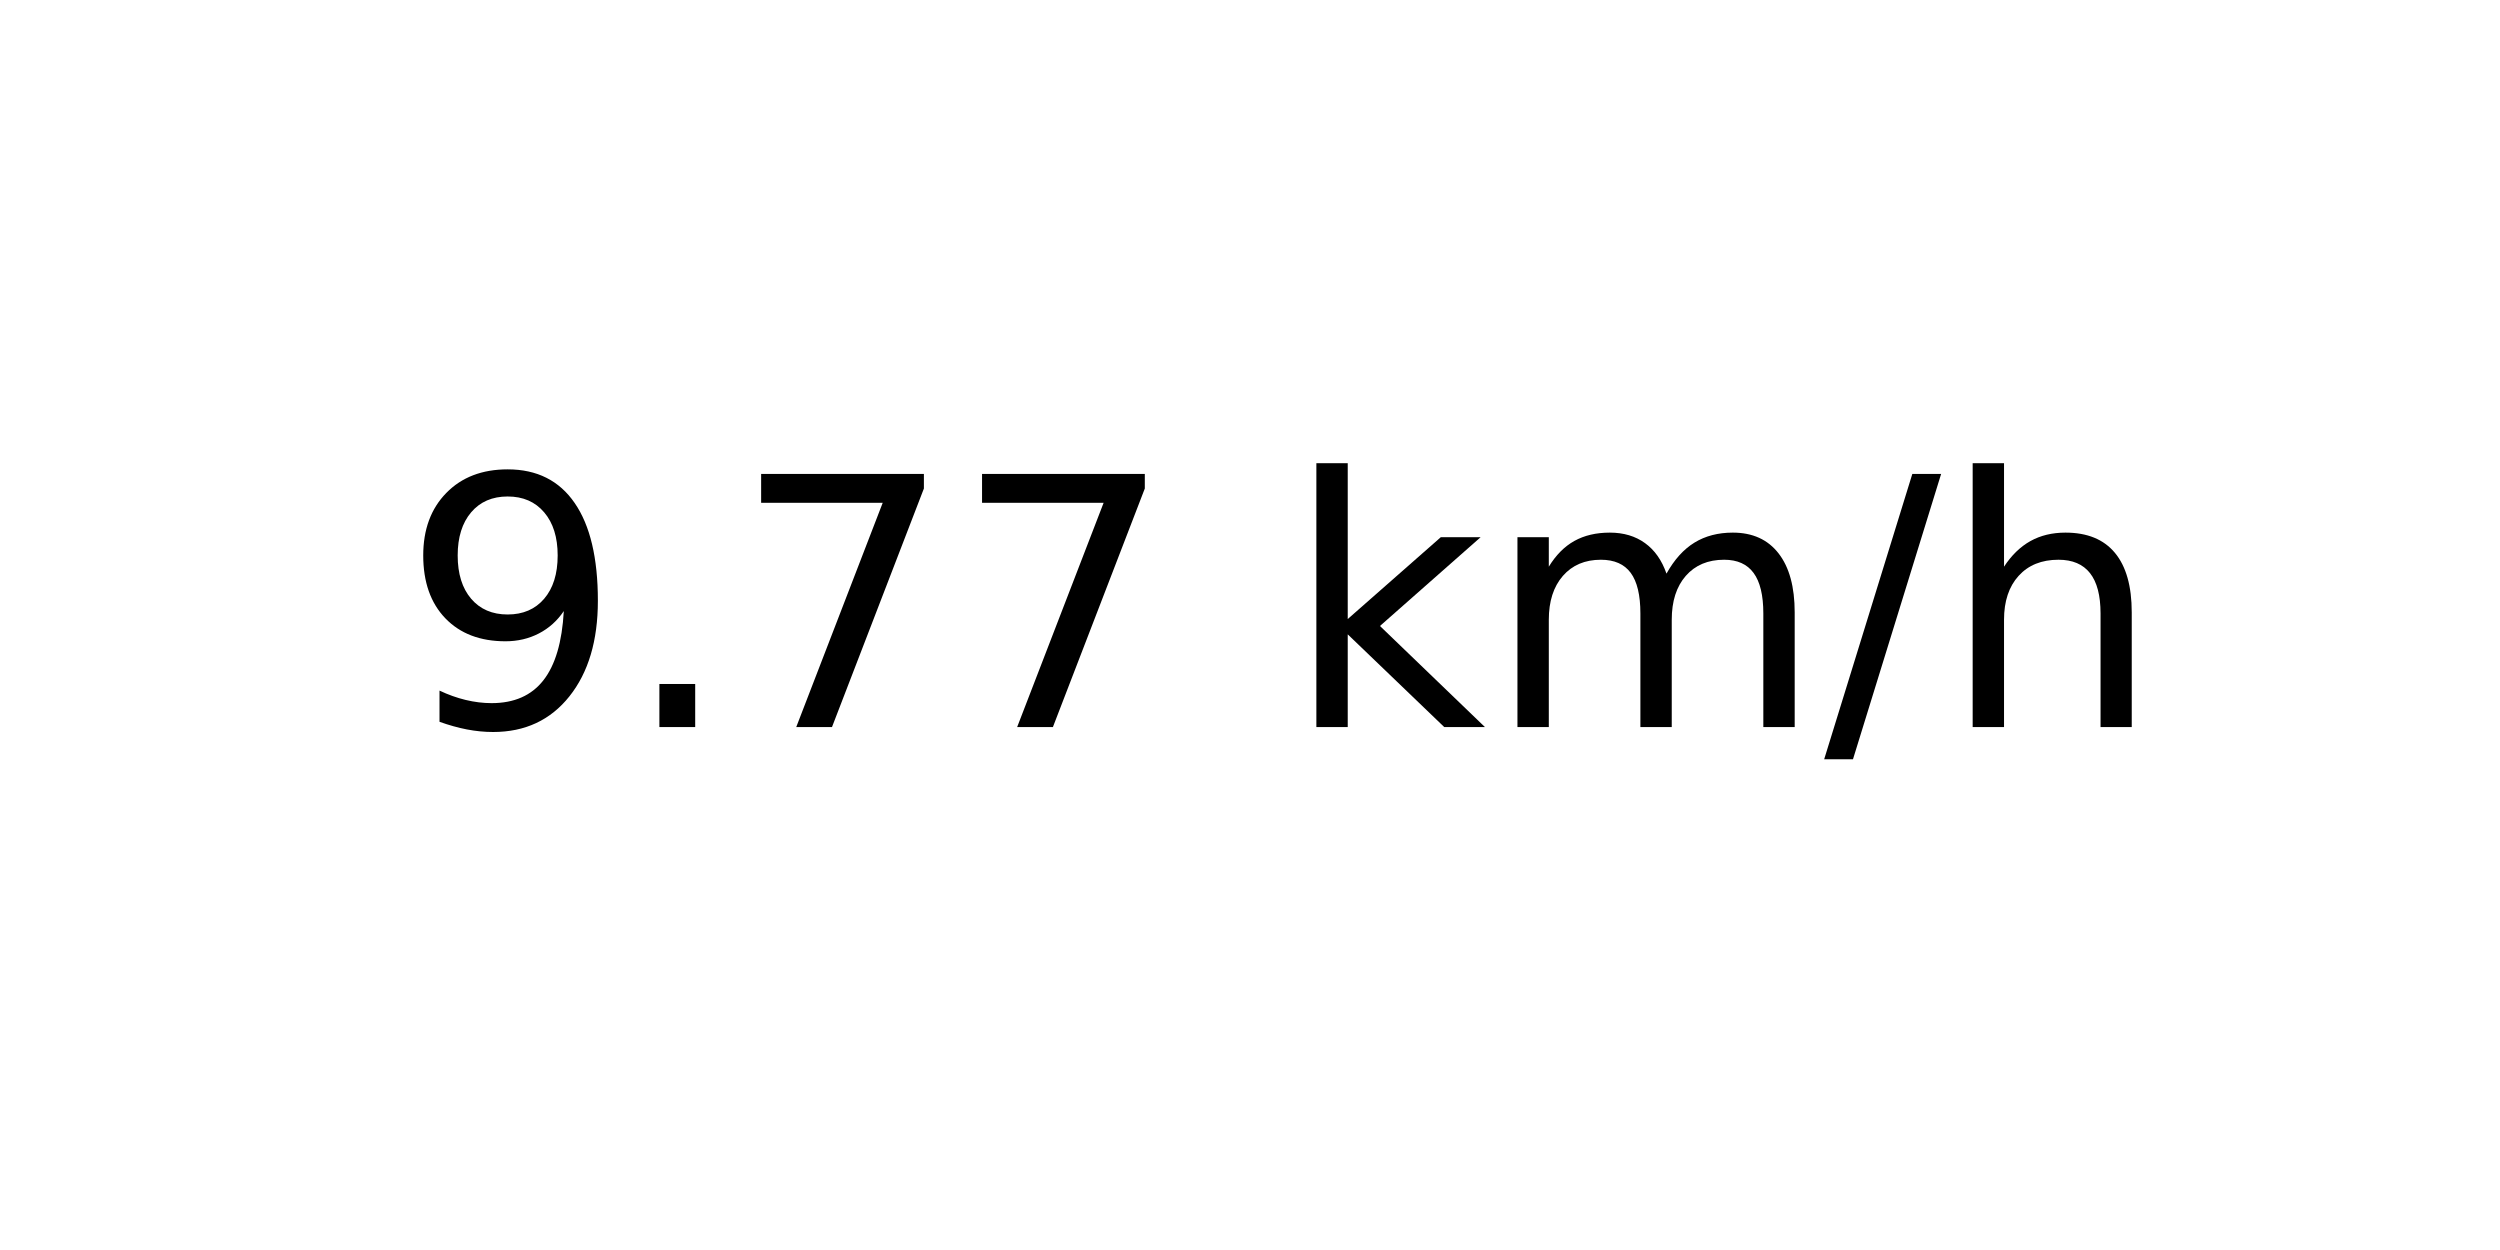
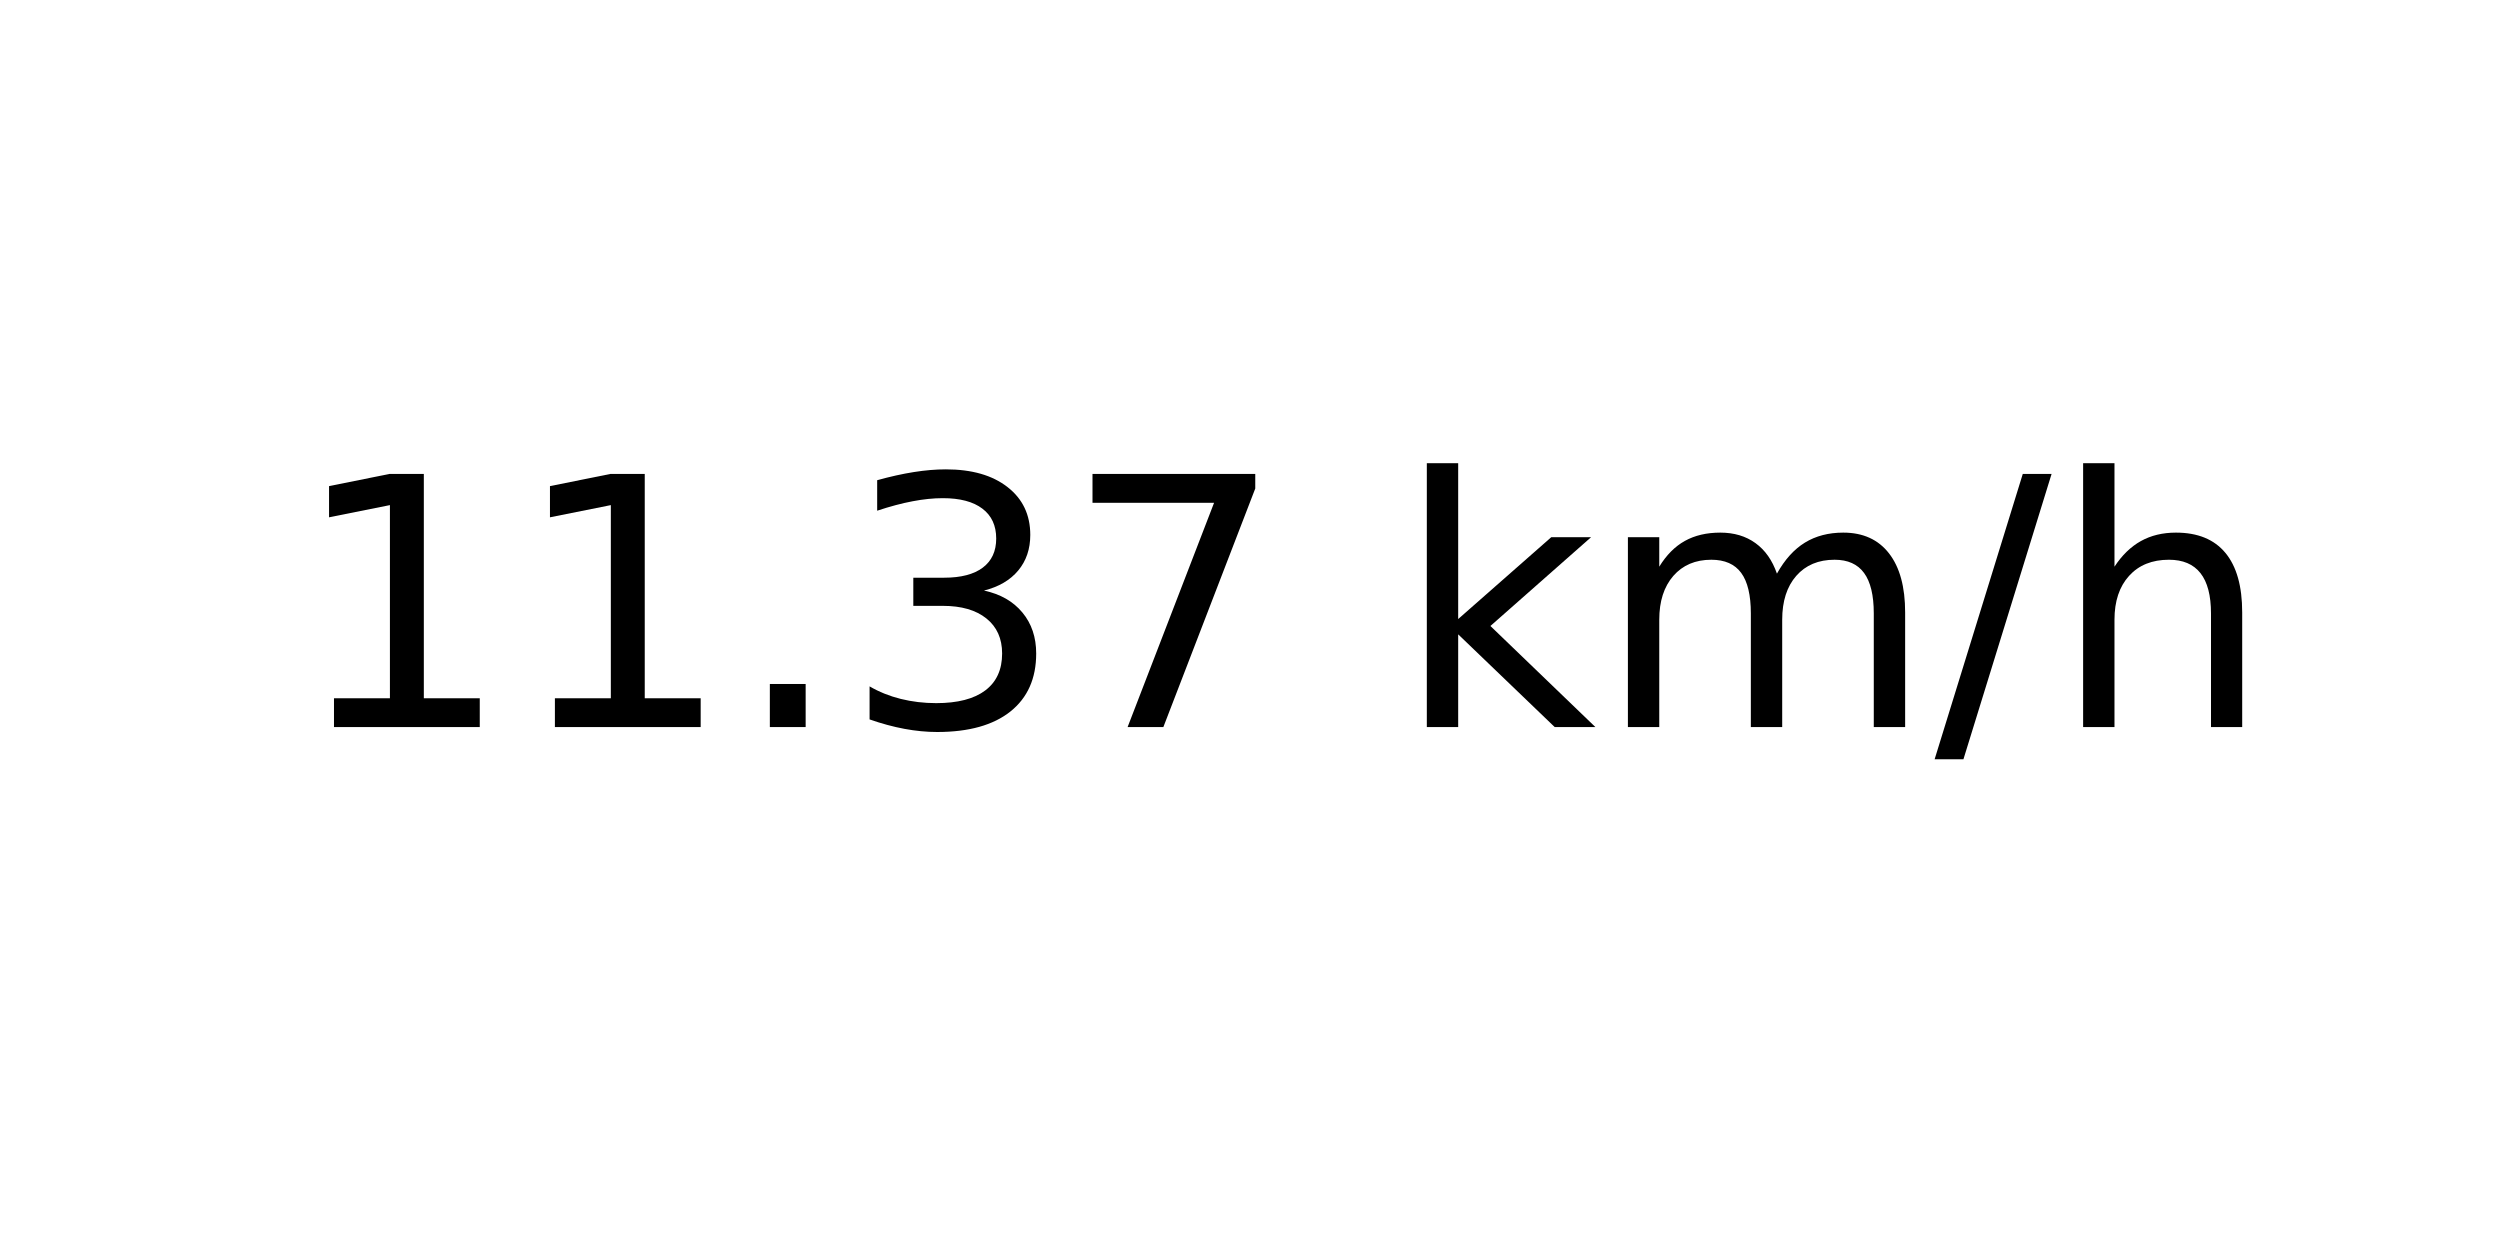
<svg xmlns="http://www.w3.org/2000/svg" xmlns:xlink="http://www.w3.org/1999/xlink" width="72pt" height="36pt" viewBox="0 0 72 36" version="1.1">
  <defs>
    <style type="text/css">*{stroke-linejoin: round; stroke-linecap: butt}</style>
  </defs>
  <g id="figure_1">
    <g id="axes_1">
      <g id="text_1">
-         <g transform="translate(11.55937 20.93937) scale(0.1 -0.1)">
+         <g transform="translate(8.378125 20.93937) scale(0.1 -0.1)">
          <defs>
-             <path id="DejaVuSans-39" d="M 703 97  L 703 672  Q 941 559 1184 500  Q 1428 441 1663 441  Q 2288 441 2617 861  Q 2947 1281 2994 2138  Q 2813 1869 2534 1725  Q 2256 1581 1919 1581  Q 1219 1581 811 2004  Q 403 2428 403 3163  Q 403 3881 828 4315  Q 1253 4750 1959 4750  Q 2769 4750 3195 4129  Q 3622 3509 3622 2328  Q 3622 1225 3098 567  Q 2575 -91 1691 -91  Q 1453 -91 1209 -44  Q 966 3 703 97  z M 1959 2075  Q 2384 2075 2632 2365  Q 2881 2656 2881 3163  Q 2881 3666 2632 3958  Q 2384 4250 1959 4250  Q 1534 4250 1286 3958  Q 1038 3666 1038 3163  Q 1038 2656 1286 2365  Q 1534 2075 1959 2075  z " transform="scale(0.015625)" />
+             <path id="DejaVuSans-31" d="M 794 531  L 1825 531  L 1825 4091  L 703 3866  L 703 4441  L 1819 4666  L 2450 4666  L 2450 531  L 3481 531  L 3481 0  L 794 0  L 794 531  z " transform="scale(0.015625)" />
            <path id="DejaVuSans-2e" d="M 684 794  L 1344 794  L 1344 0  L 684 0  L 684 794  z " transform="scale(0.015625)" />
+             <path id="DejaVuSans-33" d="M 2597 2516  Q 3050 2419 3304 2112  Q 3559 1806 3559 1356  Q 3559 666 3084 287  Q 2609 -91 1734 -91  Q 1441 -91 1130 -33  Q 819 25 488 141  L 488 750  Q 750 597 1062 519  Q 1375 441 1716 441  Q 2309 441 2620 675  Q 2931 909 2931 1356  Q 2931 1769 2642 2001  Q 2353 2234 1838 2234  L 1294 2234  L 1294 2753  L 1863 2753  Q 2328 2753 2575 2939  Q 2822 3125 2822 3475  Q 2822 3834 2567 4026  Q 2313 4219 1838 4219  Q 1578 4219 1281 4162  Q 984 4106 628 3988  L 628 4550  Q 988 4650 1302 4700  Q 1616 4750 1894 4750  Q 2613 4750 3031 4423  Q 3450 4097 3450 3541  Q 3450 3153 3228 2886  Q 3006 2619 2597 2516  z " transform="scale(0.015625)" />
            <path id="DejaVuSans-37" d="M 525 4666  L 3525 4666  L 3525 4397  L 1831 0  L 1172 0  L 2766 4134  L 525 4134  L 525 4666  z " transform="scale(0.015625)" />
            <path id="DejaVuSans-20" transform="scale(0.015625)" />
            <path id="DejaVuSans-6b" d="M 581 4863  L 1159 4863  L 1159 1991  L 2875 3500  L 3609 3500  L 1753 1863  L 3688 0  L 2938 0  L 1159 1709  L 1159 0  L 581 0  L 581 4863  z " transform="scale(0.015625)" />
            <path id="DejaVuSans-6d" d="M 3328 2828  Q 3544 3216 3844 3400  Q 4144 3584 4550 3584  Q 5097 3584 5394 3201  Q 5691 2819 5691 2113  L 5691 0  L 5113 0  L 5113 2094  Q 5113 2597 4934 2840  Q 4756 3084 4391 3084  Q 3944 3084 3684 2787  Q 3425 2491 3425 1978  L 3425 0  L 2847 0  L 2847 2094  Q 2847 2600 2669 2842  Q 2491 3084 2119 3084  Q 1678 3084 1418 2786  Q 1159 2488 1159 1978  L 1159 0  L 581 0  L 581 3500  L 1159 3500  L 1159 2956  Q 1356 3278 1631 3431  Q 1906 3584 2284 3584  Q 2666 3584 2933 3390  Q 3200 3197 3328 2828  z " transform="scale(0.015625)" />
            <path id="DejaVuSans-2f" d="M 1625 4666  L 2156 4666  L 531 -594  L 0 -594  L 1625 4666  z " transform="scale(0.015625)" />
            <path id="DejaVuSans-68" d="M 3513 2113  L 3513 0  L 2938 0  L 2938 2094  Q 2938 2591 2744 2837  Q 2550 3084 2163 3084  Q 1697 3084 1428 2787  Q 1159 2491 1159 1978  L 1159 0  L 581 0  L 581 4863  L 1159 4863  L 1159 2956  Q 1366 3272 1645 3428  Q 1925 3584 2291 3584  Q 2894 3584 3203 3211  Q 3513 2838 3513 2113  z " transform="scale(0.015625)" />
          </defs>
-           <use xlink:href="#DejaVuSans-39" />
-           <use xlink:href="#DejaVuSans-2e" x="63.623" />
-           <use xlink:href="#DejaVuSans-37" x="95.41" />
-           <use xlink:href="#DejaVuSans-37" x="159.033" />
-           <use xlink:href="#DejaVuSans-20" x="222.656" />
-           <use xlink:href="#DejaVuSans-6b" x="254.443" />
-           <use xlink:href="#DejaVuSans-6d" x="312.354" />
-           <use xlink:href="#DejaVuSans-2f" x="409.766" />
-           <use xlink:href="#DejaVuSans-68" x="443.457" />
+           <use xlink:href="#DejaVuSans-31" />
+           <use xlink:href="#DejaVuSans-31" x="63.623" />
+           <use xlink:href="#DejaVuSans-2e" x="127.246" />
+           <use xlink:href="#DejaVuSans-33" x="159.033" />
+           <use xlink:href="#DejaVuSans-37" x="222.656" />
+           <use xlink:href="#DejaVuSans-20" x="286.279" />
+           <use xlink:href="#DejaVuSans-6b" x="318.066" />
+           <use xlink:href="#DejaVuSans-6d" x="375.977" />
+           <use xlink:href="#DejaVuSans-2f" x="473.389" />
+           <use xlink:href="#DejaVuSans-68" x="507.08" />
        </g>
      </g>
    </g>
  </g>
</svg>
